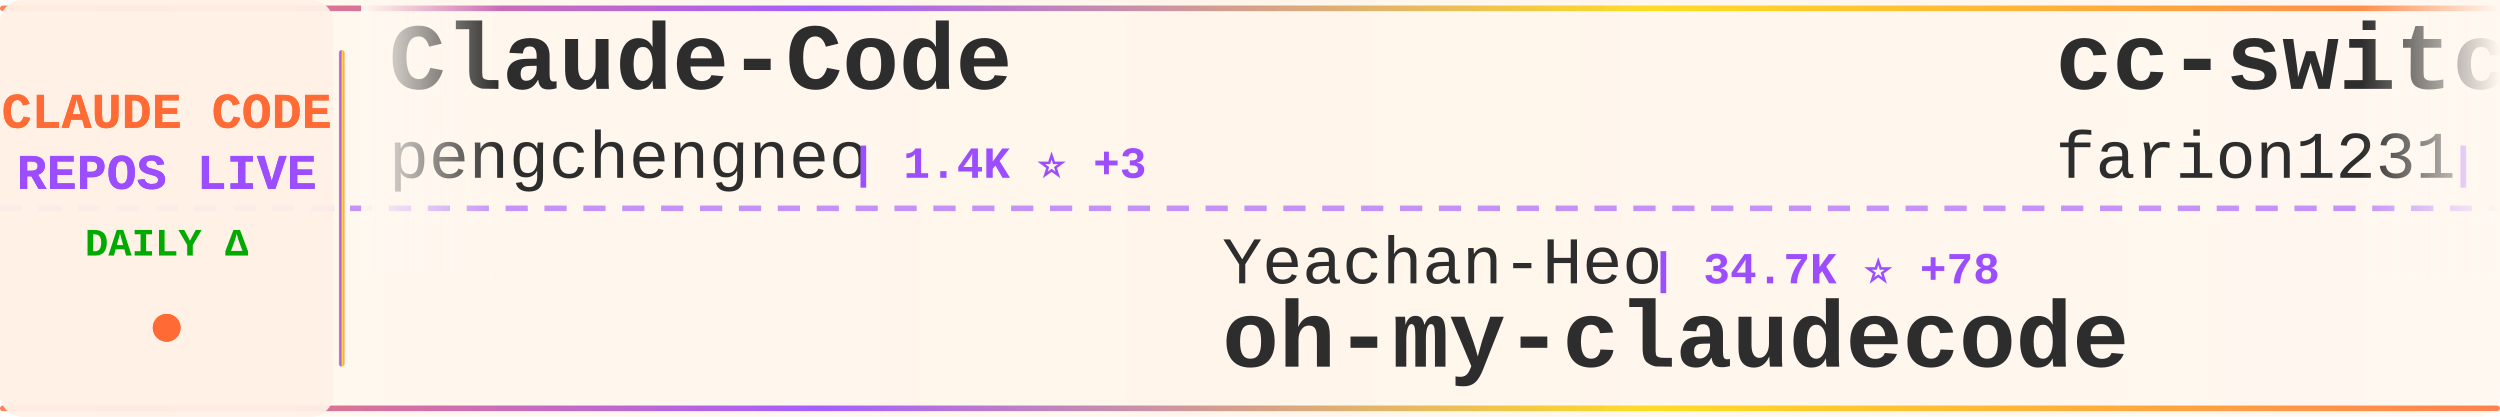
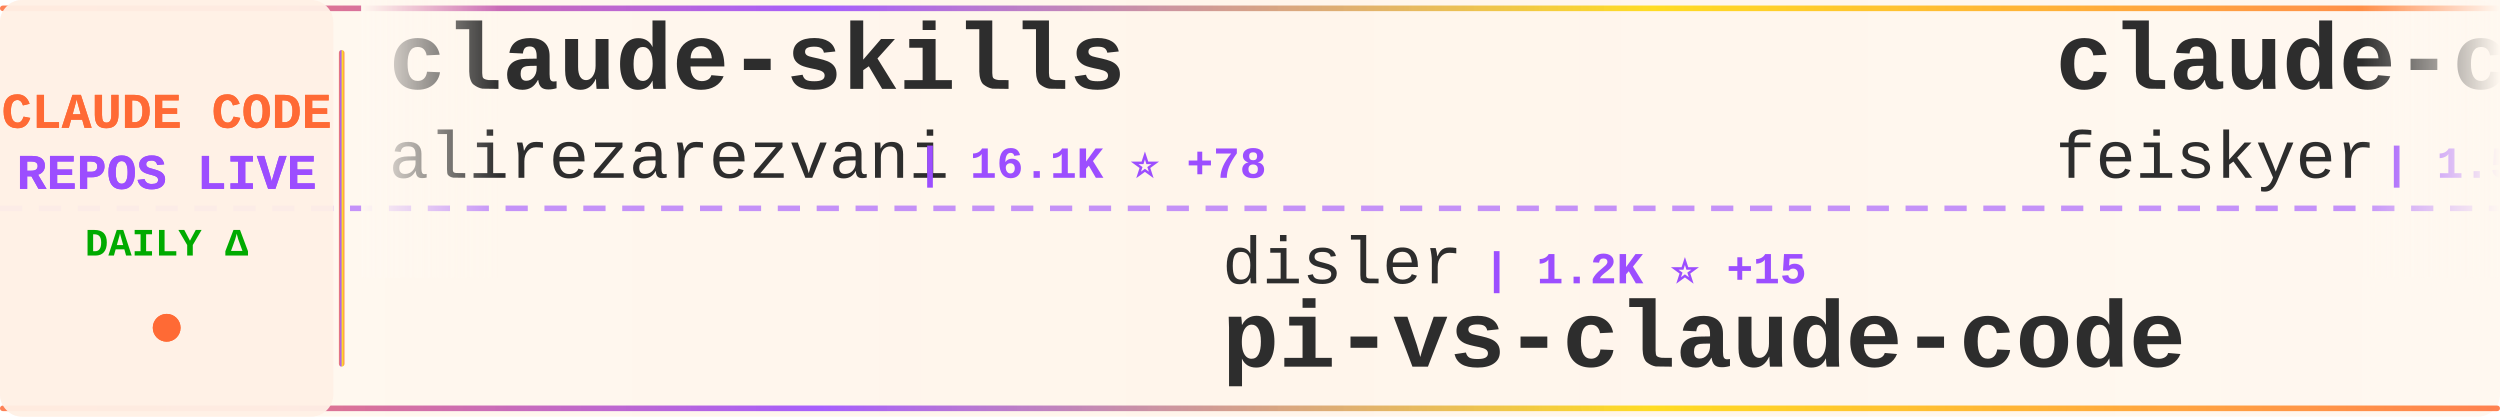
<svg xmlns="http://www.w3.org/2000/svg" width="900" height="150">
  <defs>
    <linearGradient id="tickerBg" x1="0%" y1="0%" x2="100%" y2="0%">
      <stop offset="0%" style="stop-color:#fff8f0;stop-opacity:0.98" />
      <stop offset="50%" style="stop-color:#fff5eb;stop-opacity:1" />
      <stop offset="100%" style="stop-color:#fff8f0;stop-opacity:0.98" />
    </linearGradient>
    <linearGradient id="borderGrad" x1="0%" y1="0%" x2="100%" y2="0%">
      <stop offset="0%" style="stop-color:#FF6B35;stop-opacity:0.85">
        <animate attributeName="stop-opacity" values="0.85;1;0.85" dur="2s" repeatCount="indefinite" />
      </stop>
      <stop offset="33%" style="stop-color:#9C4EFF;stop-opacity:0.9">
        <animate attributeName="stop-opacity" values="0.9;1;0.9" dur="2.2s" repeatCount="indefinite" />
      </stop>
      <stop offset="66%" style="stop-color:#FFD700;stop-opacity:0.85">
        <animate attributeName="stop-opacity" values="0.85;1;0.85" dur="1.8s" repeatCount="indefinite" />
      </stop>
      <stop offset="100%" style="stop-color:#FF6B35;stop-opacity:0.85">
        <animate attributeName="stop-opacity" values="0.85;1;0.85" dur="2s" repeatCount="indefinite" />
      </stop>
    </linearGradient>
    <filter id="textGlow">
      <feGaussianBlur stdDeviation="0.15" result="coloredBlur" />
      <feMerge>
        <feMergeNode in="coloredBlur" />
        <feMergeNode in="SourceGraphic" />
      </feMerge>
    </filter>
    <filter id="metricGlow">
      <feGaussianBlur stdDeviation="0.2" result="coloredBlur" />
      <feMerge>
        <feMergeNode in="coloredBlur" />
        <feMergeNode in="SourceGraphic" />
      </feMerge>
    </filter>
    <linearGradient id="leftFade" x1="0%" y1="0%" x2="100%" y2="0%">
      <stop offset="0%" style="stop-color:#fff8f0;stop-opacity:1" />
      <stop offset="100%" style="stop-color:#fff8f0;stop-opacity:0" />
    </linearGradient>
    <linearGradient id="rightFade" x1="0%" y1="0%" x2="100%" y2="0%">
      <stop offset="0%" style="stop-color:#fff8f0;stop-opacity:0" />
      <stop offset="100%" style="stop-color:#fff8f0;stop-opacity:1" />
    </linearGradient>
  </defs>
  <rect width="900" height="150" fill="url(#tickerBg)" rx="8" />
  <rect x="0" y="2" width="900" height="2" fill="url(#borderGrad)" rx="1" />
  <rect x="0" y="146" width="900" height="2" fill="url(#borderGrad)" rx="1" />
  <line x1="0" y1="75" x2="900" y2="75" stroke="#9C4EFF" stroke-width="2" stroke-dasharray="8 6" opacity="0.6" />
  <rect x="0" y="0" width="120" height="150" fill="#fff0e6" opacity="0.95" rx="8" />
  <text x="60" y="46" font-family="'Courier New', monospace" font-size="18" font-weight="bold" fill="#FF6B35" text-anchor="middle" filter="url(#textGlow)">
    CLAUDE CODE
  </text>
  <text x="60" y="68" font-family="'Courier New', monospace" font-size="18" font-weight="bold" fill="#9C4EFF" text-anchor="middle" filter="url(#textGlow)">
    REPOS LIVE
  </text>
  <text x="60" y="92" font-family="'Courier New', monospace" font-size="14" font-weight="bold" fill="#00aa00" text-anchor="middle">
    DAILY Δ
  </text>
  <circle cx="60" cy="118" r="5" fill="#FF6B35" filter="url(#metricGlow)">
    <animate attributeName="r" values="4;6;4" dur="1.5s" repeatCount="indefinite" />
    <animate attributeName="opacity" values="0.6;1;0.6" dur="1.5s" repeatCount="indefinite" />
  </circle>
  <rect x="122" y="18" width="2" height="114" fill="url(#borderGrad)" rx="1" />
  <clipPath id="tickerClip">
    <rect x="130" y="0" width="770" height="150" />
  </clipPath>
  <g clip-path="url(#tickerClip)">
    <g id="tickerItems">
      <animateTransform attributeName="transform" attributeType="XML" type="translate" from="0 0" to="-3000 0" dur="54s" repeatCount="indefinite" />
      <g transform="translate(0, 0)">
-         <text x="140" y="32" font-family="'Courier New', monospace" font-size="34" font-weight="bold" fill="#2d2d2d">Claude-Code</text>
-         <text x="140" y="64" font-family="'Courier New', monospace" font-size="24" font-weight="normal" fill="#2d2d2d" opacity="1.0">pengchengneo</text>
-         <text x="306" y="64" font-family="'Courier New', monospace" font-size="16" font-weight="bold" fill="#9C4EFF"> | 1.4K ⭐ +3</text>
+         <text x="140" y="32" font-family="'Courier New', monospace" font-size="34" font-weight="bold" fill="#2d2d2d">claude-skills</text>
+         <text x="140" y="64" font-family="'Courier New', monospace" font-size="24" font-weight="normal" fill="#2d2d2d" opacity="1.0">alirezarezvani</text>
+         <text x="330" y="64" font-family="'Courier New', monospace" font-size="16" font-weight="bold" fill="#9C4EFF"> | 16.1K ⭐ +78</text>
      </g>
      <g transform="translate(300, 0)">
-         <text x="140" y="102" font-family="'Courier New', monospace" font-size="24" font-weight="normal" fill="#2d2d2d" opacity="1.0">Yeachan-Heo</text>
-         <text x="294" y="102" font-family="'Courier New', monospace" font-size="16" font-weight="bold" fill="#9C4EFF"> | 34.7K ⭐ +78</text>
-         <text x="140" y="132" font-family="'Courier New', monospace" font-size="34" font-weight="bold" fill="#2d2d2d">oh-my-claudecode</text>
+         <text x="140" y="102" font-family="'Courier New', monospace" font-size="24" font-weight="normal" fill="#2d2d2d" opacity="1.0">disler</text>
+         <text x="234" y="102" font-family="'Courier New', monospace" font-size="16" font-weight="bold" fill="#9C4EFF"> | 1.2K ⭐ +15</text>
+         <text x="140" y="132" font-family="'Courier New', monospace" font-size="34" font-weight="bold" fill="#2d2d2d">pi-vs-claude-code</text>
      </g>
      <g transform="translate(600, 0)">
-         <text x="140" y="32" font-family="'Courier New', monospace" font-size="34" font-weight="bold" fill="#2d2d2d">cc-switch</text>
-         <text x="140" y="64" font-family="'Courier New', monospace" font-size="24" font-weight="normal" fill="#2d2d2d" opacity="1.0">farion1231</text>
-         <text x="282" y="64" font-family="'Courier New', monospace" font-size="16" font-weight="bold" fill="#9C4EFF"> | 79.7K ⭐ +721</text>
+         <text x="140" y="32" font-family="'Courier New', monospace" font-size="34" font-weight="bold" fill="#2d2d2d">claude-code-settings</text>
+         <text x="140" y="64" font-family="'Courier New', monospace" font-size="24" font-weight="normal" fill="#2d2d2d" opacity="1.0">feiskyer</text>
+         <text x="258" y="64" font-family="'Courier New', monospace" font-size="16" font-weight="bold" fill="#9C4EFF"> | 1.5K ⭐ +1</text>
      </g>
      <g transform="translate(900, 0)">
-         <text x="140" y="102" font-family="'Courier New', monospace" font-size="24" font-weight="normal" fill="#2d2d2d" opacity="1.0">catlog22</text>
-         <text x="258" y="102" font-family="'Courier New', monospace" font-size="16" font-weight="bold" fill="#9C4EFF"> | 2.0K ⭐ +3</text>
-         <text x="140" y="132" font-family="'Courier New', monospace" font-size="34" font-weight="bold" fill="#2d2d2d">Claude-Code-Workflow</text>
+         <text x="140" y="102" font-family="'Courier New', monospace" font-size="24" font-weight="normal" fill="#2d2d2d" opacity="1.0">Cranot</text>
+         <text x="234" y="102" font-family="'Courier New', monospace" font-size="16" font-weight="bold" fill="#9C4EFF"> | 2.8K ⭐ +5</text>
+         <text x="140" y="132" font-family="'Courier New', monospace" font-size="34" font-weight="bold" fill="#2d2d2d">claude-code-guide</text>
      </g>
      <g transform="translate(1200, 0)">
-         <text x="140" y="32" font-family="'Courier New', monospace" font-size="34" font-weight="bold" fill="#2d2d2d">skills</text>
-         <text x="140" y="64" font-family="'Courier New', monospace" font-size="24" font-weight="normal" fill="#2d2d2d" opacity="1.0">anthropics</text>
-         <text x="282" y="64" font-family="'Courier New', monospace" font-size="16" font-weight="bold" fill="#9C4EFF"> | 140.2K ⭐ +478</text>
+         <text x="140" y="32" font-family="'Courier New', monospace" font-size="34" font-weight="bold" fill="#2d2d2d">claude_codex_bridge</text>
+         <text x="140" y="64" font-family="'Courier New', monospace" font-size="24" font-weight="normal" fill="#2d2d2d" opacity="1.0">SeemSeam</text>
+         <text x="258" y="64" font-family="'Courier New', monospace" font-size="16" font-weight="bold" fill="#9C4EFF"> | 2.8K ⭐ +7</text>
      </g>
      <g transform="translate(1500, 0)">
-         <text x="140" y="102" font-family="'Courier New', monospace" font-size="24" font-weight="normal" fill="#2d2d2d" opacity="1.0">ghuntley</text>
-         <text x="258" y="102" font-family="'Courier New', monospace" font-size="16" font-weight="bold" fill="#9C4EFF"> | 978 ⭐</text>
-         <text x="140" y="132" font-family="'Courier New', monospace" font-size="34" font-weight="bold" fill="#2d2d2d">claude-code-source-code-...</text>
+         <text x="140" y="102" font-family="'Courier New', monospace" font-size="24" font-weight="normal" fill="#2d2d2d" opacity="1.0">rohitg00</text>
+         <text x="258" y="102" font-family="'Courier New', monospace" font-size="16" font-weight="bold" fill="#9C4EFF"> | 1.8K ⭐ +10</text>
+         <text x="140" y="132" font-family="'Courier New', monospace" font-size="34" font-weight="bold" fill="#2d2d2d">awesome-claude-code-tool...</text>
      </g>
      <g transform="translate(1800, 0)">
+         <text x="140" y="32" font-family="'Courier New', monospace" font-size="34" font-weight="bold" fill="#2d2d2d">claude-code-spec-workflo...</text>
+         <text x="140" y="64" font-family="'Courier New', monospace" font-size="24" font-weight="normal" fill="#2d2d2d" opacity="1.0">Pimzino</text>
+         <text x="246" y="64" font-family="'Courier New', monospace" font-size="16" font-weight="bold" fill="#9C4EFF"> | 3.7K ⭐</text>
+       </g>
+       <g transform="translate(2100, 0)">
+         <text x="140" y="102" font-family="'Courier New', monospace" font-size="24" font-weight="normal" fill="#2d2d2d" opacity="1.0">anthropics</text>
+         <text x="282" y="102" font-family="'Courier New', monospace" font-size="16" font-weight="bold" fill="#9C4EFF"> | 27.4K ⭐ +726</text>
+         <text x="140" y="132" font-family="'Courier New', monospace" font-size="34" font-weight="bold" fill="#2d2d2d">claude-plugins-official</text>
+       </g>
+       <g transform="translate(2400, 0)">
        <text x="140" y="32" font-family="'Courier New', monospace" font-size="34" font-weight="bold" fill="#2d2d2d">claude-code-source</text>
        <text x="140" y="64" font-family="'Courier New', monospace" font-size="24" font-weight="normal" fill="#2d2d2d" opacity="1.0">JrCx7scC</text>
        <text x="258" y="64" font-family="'Courier New', monospace" font-size="16" font-weight="bold" fill="#9C4EFF"> | 368 ⭐</text>
      </g>
-       <g transform="translate(2100, 0)">
-         <text x="140" y="102" font-family="'Courier New', monospace" font-size="24" font-weight="normal" fill="#2d2d2d" opacity="1.0">VoltAgent</text>
-         <text x="270" y="102" font-family="'Courier New', monospace" font-size="16" font-weight="bold" fill="#9C4EFF"> | 20.5K ⭐ +72</text>
-         <text x="140" y="132" font-family="'Courier New', monospace" font-size="34" font-weight="bold" fill="#2d2d2d">awesome-claude-code-suba...</text>
-       </g>
-       <g transform="translate(2400, 0)">
-         <text x="140" y="32" font-family="'Courier New', monospace" font-size="34" font-weight="bold" fill="#2d2d2d">sc-claude-code-files</text>
-         <text x="140" y="64" font-family="'Courier New', monospace" font-size="24" font-weight="normal" fill="#2d2d2d" opacity="1.0">https-deeplearning-ai</text>
-         <text x="414" y="64" font-family="'Courier New', monospace" font-size="16" font-weight="bold" fill="#9C4EFF"> | 517 ⭐ +1</text>
-       </g>
      <g transform="translate(2700, 0)">
-         <text x="140" y="102" font-family="'Courier New', monospace" font-size="24" font-weight="normal" fill="#2d2d2d" opacity="1.0">Alishahryar1</text>
-         <text x="306" y="102" font-family="'Courier New', monospace" font-size="16" font-weight="bold" fill="#9C4EFF"> | 29.1K ⭐ +561</text>
-         <text x="140" y="132" font-family="'Courier New', monospace" font-size="34" font-weight="bold" fill="#2d2d2d">free-claude-code</text>
+         <text x="140" y="102" font-family="'Courier New', monospace" font-size="24" font-weight="normal" fill="#2d2d2d" opacity="1.0">Windy3f3f3f3f</text>
+         <text x="318" y="102" font-family="'Courier New', monospace" font-size="16" font-weight="bold" fill="#9C4EFF"> | 1.3K ⭐ +6</text>
+         <text x="140" y="132" font-family="'Courier New', monospace" font-size="34" font-weight="bold" fill="#2d2d2d">claude-code-from-scratch</text>
      </g>
      <g transform="translate(3000, 0)">
-         <text x="140" y="32" font-family="'Courier New', monospace" font-size="34" font-weight="bold" fill="#2d2d2d">Claude-Code</text>
-         <text x="140" y="64" font-family="'Courier New', monospace" font-size="24" font-weight="normal" fill="#2d2d2d" opacity="1.0">pengchengneo</text>
-         <text x="306" y="64" font-family="'Courier New', monospace" font-size="16" font-weight="bold" fill="#9C4EFF"> | 1.4K ⭐ +3</text>
+         <text x="140" y="32" font-family="'Courier New', monospace" font-size="34" font-weight="bold" fill="#2d2d2d">claude-skills</text>
+         <text x="140" y="64" font-family="'Courier New', monospace" font-size="24" font-weight="normal" fill="#2d2d2d" opacity="1.0">alirezarezvani</text>
+         <text x="330" y="64" font-family="'Courier New', monospace" font-size="16" font-weight="bold" fill="#9C4EFF"> | 16.1K ⭐ +78</text>
      </g>
      <g transform="translate(3300, 0)">
-         <text x="140" y="102" font-family="'Courier New', monospace" font-size="24" font-weight="normal" fill="#2d2d2d" opacity="1.0">Yeachan-Heo</text>
-         <text x="294" y="102" font-family="'Courier New', monospace" font-size="16" font-weight="bold" fill="#9C4EFF"> | 34.7K ⭐ +78</text>
-         <text x="140" y="132" font-family="'Courier New', monospace" font-size="34" font-weight="bold" fill="#2d2d2d">oh-my-claudecode</text>
+         <text x="140" y="102" font-family="'Courier New', monospace" font-size="24" font-weight="normal" fill="#2d2d2d" opacity="1.0">disler</text>
+         <text x="234" y="102" font-family="'Courier New', monospace" font-size="16" font-weight="bold" fill="#9C4EFF"> | 1.2K ⭐ +15</text>
+         <text x="140" y="132" font-family="'Courier New', monospace" font-size="34" font-weight="bold" fill="#2d2d2d">pi-vs-claude-code</text>
      </g>
      <g transform="translate(3600, 0)">
-         <text x="140" y="32" font-family="'Courier New', monospace" font-size="34" font-weight="bold" fill="#2d2d2d">cc-switch</text>
-         <text x="140" y="64" font-family="'Courier New', monospace" font-size="24" font-weight="normal" fill="#2d2d2d" opacity="1.0">farion1231</text>
-         <text x="282" y="64" font-family="'Courier New', monospace" font-size="16" font-weight="bold" fill="#9C4EFF"> | 79.7K ⭐ +721</text>
+         <text x="140" y="32" font-family="'Courier New', monospace" font-size="34" font-weight="bold" fill="#2d2d2d">claude-code-settings</text>
+         <text x="140" y="64" font-family="'Courier New', monospace" font-size="24" font-weight="normal" fill="#2d2d2d" opacity="1.0">feiskyer</text>
+         <text x="258" y="64" font-family="'Courier New', monospace" font-size="16" font-weight="bold" fill="#9C4EFF"> | 1.5K ⭐ +1</text>
      </g>
      <g transform="translate(3900, 0)">
-         <text x="140" y="102" font-family="'Courier New', monospace" font-size="24" font-weight="normal" fill="#2d2d2d" opacity="1.0">catlog22</text>
-         <text x="258" y="102" font-family="'Courier New', monospace" font-size="16" font-weight="bold" fill="#9C4EFF"> | 2.0K ⭐ +3</text>
-         <text x="140" y="132" font-family="'Courier New', monospace" font-size="34" font-weight="bold" fill="#2d2d2d">Claude-Code-Workflow</text>
+         <text x="140" y="102" font-family="'Courier New', monospace" font-size="24" font-weight="normal" fill="#2d2d2d" opacity="1.0">Cranot</text>
+         <text x="234" y="102" font-family="'Courier New', monospace" font-size="16" font-weight="bold" fill="#9C4EFF"> | 2.8K ⭐ +5</text>
+         <text x="140" y="132" font-family="'Courier New', monospace" font-size="34" font-weight="bold" fill="#2d2d2d">claude-code-guide</text>
      </g>
    </g>
  </g>
  <rect x="130" y="0" width="50" height="100" fill="url(#leftFade)" />
  <rect x="850" y="0" width="50" height="100" fill="url(#rightFade)" />
</svg>
